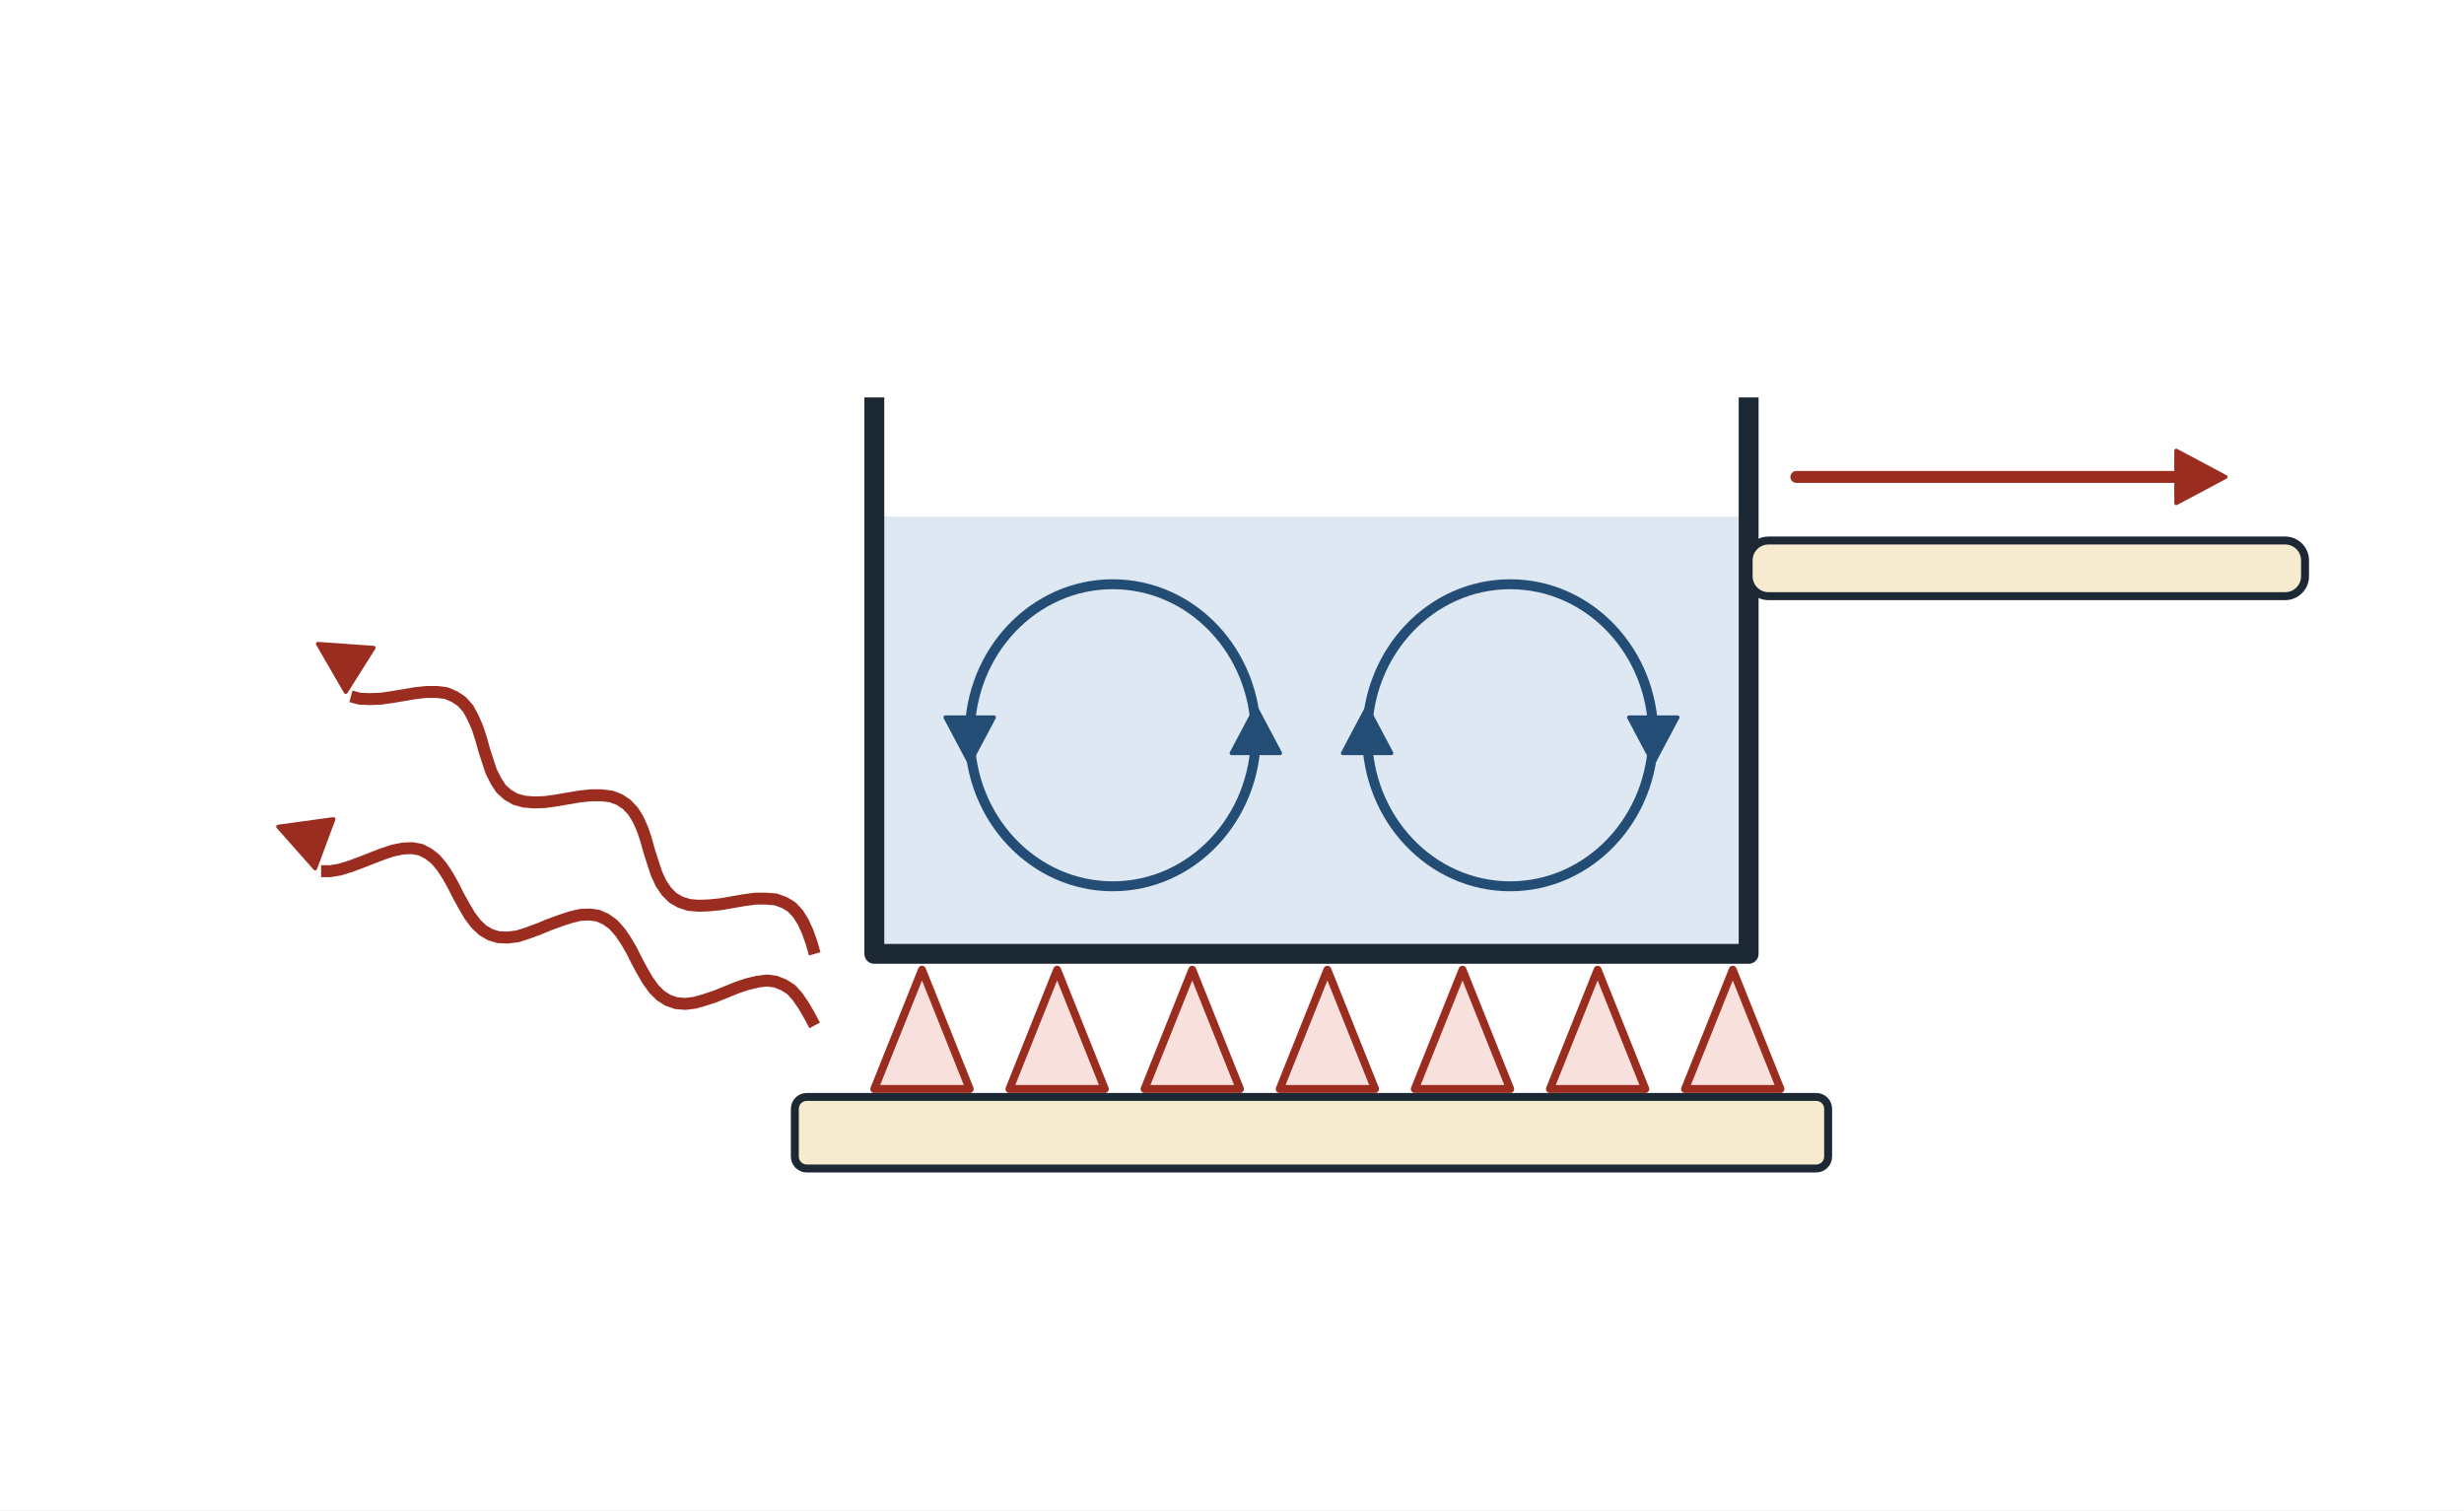
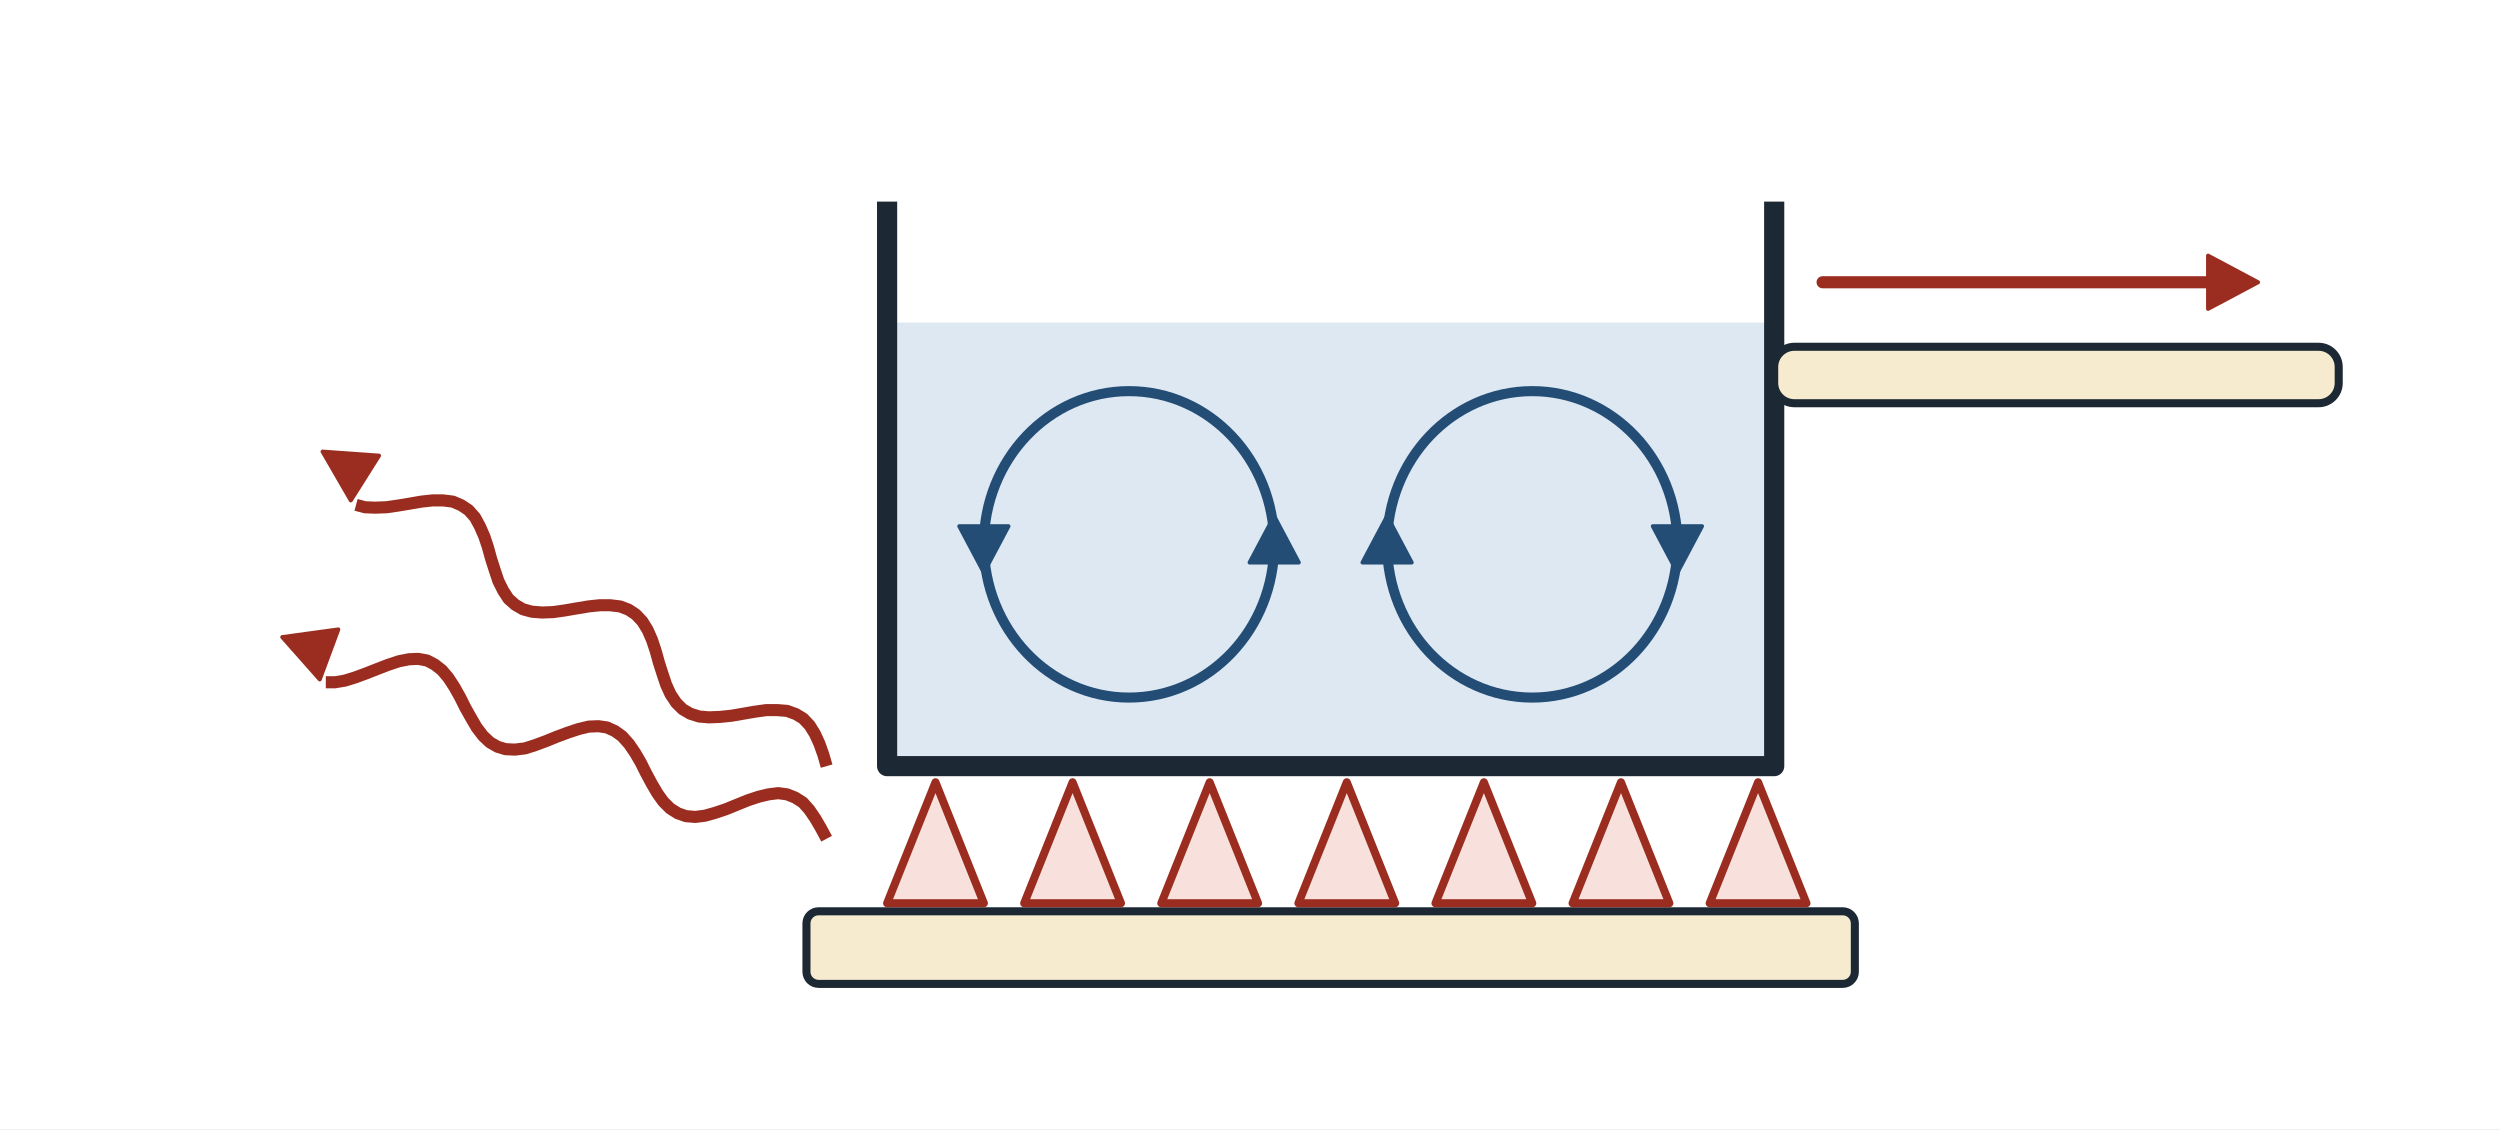
- <svg xmlns="http://www.w3.org/2000/svg" viewBox="0 60 620 380" width="620" height="380" font-family="sans-serif" font-size="16" role="img">
-   <rect x="0" y="60" width="620" height="380" fill="#ffffff" />
+ <svg xmlns="http://www.w3.org/2000/svg" viewBox="0 110 620 280" width="620" height="280" font-family="sans-serif" font-size="16" role="img">
+   <rect x="0" y="110" width="620" height="280" fill="#ffffff" />
  <rect x="220" y="190" width="220" height="110" rx="0" fill="#dde8f3" stroke="none" stroke-width="0" />
  <polyline points="220.0,160.0 220.0,300.0 440.0,300.0 440.0,160.0" fill="none" stroke="#1c2833" stroke-width="5" stroke-linejoin="round" />
  <rect x="440" y="196" width="140" height="14" rx="5" fill="#f7ebcf" stroke="#1c2833" stroke-width="2" />
  <rect x="200" y="336" width="260" height="18" rx="3" fill="#f7ebcf" stroke="#1c2833" stroke-width="2" />
  <polygon points="220.0,334.0 232.0,304.0 244.0,334.0" fill="#f8e1dc" stroke="#9b2d20" stroke-width="2" stroke-linejoin="round" />
  <polygon points="254.0,334.0 266.0,304.0 278.0,334.0" fill="#f8e1dc" stroke="#9b2d20" stroke-width="2" stroke-linejoin="round" />
  <polygon points="288.0,334.0 300.0,304.0 312.0,334.0" fill="#f8e1dc" stroke="#9b2d20" stroke-width="2" stroke-linejoin="round" />
  <polygon points="322.0,334.0 334.0,304.0 346.0,334.0" fill="#f8e1dc" stroke="#9b2d20" stroke-width="2" stroke-linejoin="round" />
  <polygon points="356.0,334.0 368.0,304.0 380.0,334.0" fill="#f8e1dc" stroke="#9b2d20" stroke-width="2" stroke-linejoin="round" />
  <polygon points="390.0,334.0 402.0,304.0 414.0,334.0" fill="#f8e1dc" stroke="#9b2d20" stroke-width="2" stroke-linejoin="round" />
  <polygon points="424.0,334.0 436.0,304.0 448.0,334.0" fill="#f8e1dc" stroke="#9b2d20" stroke-width="2" stroke-linejoin="round" />
  <ellipse cx="280" cy="245" rx="36" ry="38" fill="none" stroke="#244d76" stroke-width="2.5" />
  <polygon points="316.0,238.0 322.1,249.5 309.9,249.5" fill="#244d76" stroke="#244d76" stroke-width="1" stroke-linejoin="round" />
  <polygon points="244.0,252.0 237.9,240.5 250.1,240.5" fill="#244d76" stroke="#244d76" stroke-width="1" stroke-linejoin="round" />
  <ellipse cx="380" cy="245" rx="36" ry="38" fill="none" stroke="#244d76" stroke-width="2.5" />
  <polygon points="344.0,238.0 350.1,249.5 337.9,249.5" fill="#244d76" stroke="#244d76" stroke-width="1" stroke-linejoin="round" />
  <polygon points="416.0,252.0 409.9,240.5 422.1,240.5" fill="#244d76" stroke="#244d76" stroke-width="1" stroke-linejoin="round" />
  <line x1="452" y1="180" x2="550.2" y2="180.0" stroke="#9b2d20" stroke-width="3" stroke-linecap="round" />
  <polygon points="560.0,180.0 547.6,186.6 547.6,173.4" fill="#9b2d20" stroke="#9b2d20" stroke-width="1" stroke-linejoin="round" />
  <polyline points="205.0,318.0 203.6,315.4 202.2,313.0 200.7,310.8 199.1,309.0 197.2,307.8 195.2,307.0 193.0,306.7 190.6,307.0 188.1,307.6 185.4,308.5 182.7,309.6 180.0,310.7 177.3,311.6 174.8,312.3 172.4,312.6 170.1,312.4 168.1,311.7 166.2,310.5 164.5,308.8 163.0,306.7 161.6,304.3 160.2,301.7 158.9,299.1 157.5,296.7 156.0,294.5 154.3,292.6 152.5,291.3 150.5,290.4 148.4,290.1 146.0,290.2 143.5,290.8 140.8,291.7 138.1,292.7 135.4,293.8 132.7,294.8 130.2,295.6 127.7,295.9 125.4,295.8 123.4,295.2 121.5,294.1 119.8,292.5 118.2,290.4 116.8,288.0 115.4,285.5 114.1,282.9 112.7,280.4 111.2,278.1 109.6,276.2 107.8,274.8 105.9,273.8 103.7,273.4 101.4,273.5 98.9,274.0 96.2,274.9 93.6,275.9 90.8,277.0 88.1,278.0 85.5,278.8 83.1,279.2 80.8,279.2" fill="none" stroke="#9b2d20" stroke-width="3" stroke-linejoin="round" />
  <polygon points="70.0,268.0 83.9,266.1 79.3,278.5" fill="#9b2d20" stroke="#9b2d20" stroke-width="1" stroke-linejoin="round" />
  <polyline points="205.0,300.0 204.2,297.2 203.2,294.4 202.1,292.0 200.8,289.9 199.2,288.2 197.4,287.1 195.2,286.3 192.7,286.1 190.1,286.1 187.2,286.5 184.3,287.0 181.4,287.5 178.5,287.8 175.8,287.9 173.4,287.7 171.2,287.0 169.3,285.9 167.7,284.3 166.3,282.2 165.2,279.8 164.3,277.1 163.4,274.3 162.6,271.4 161.7,268.7 160.6,266.2 159.3,264.1 157.7,262.4 155.9,261.2 153.8,260.4 151.3,260.1 148.7,260.1 145.9,260.4 142.9,260.9 140.0,261.4 137.2,261.8 134.4,261.9 131.9,261.7 129.7,261.1 127.8,260.0 126.1,258.5 124.8,256.5 123.6,254.1 122.7,251.4 121.8,248.6 121.0,245.7 120.1,243.0 119.0,240.5 117.8,238.3 116.2,236.5 114.4,235.3 112.3,234.4 109.9,234.1 107.3,234.1 104.5,234.4 101.6,234.9 98.6,235.4 95.8,235.8 93.0,235.9 90.5,235.8 88.3,235.2" fill="none" stroke="#9b2d20" stroke-width="3" stroke-linejoin="round" />
  <polygon points="80.0,222.0 94.0,223.0 87.0,234.1" fill="#9b2d20" stroke="#9b2d20" stroke-width="1" stroke-linejoin="round" />
</svg>
